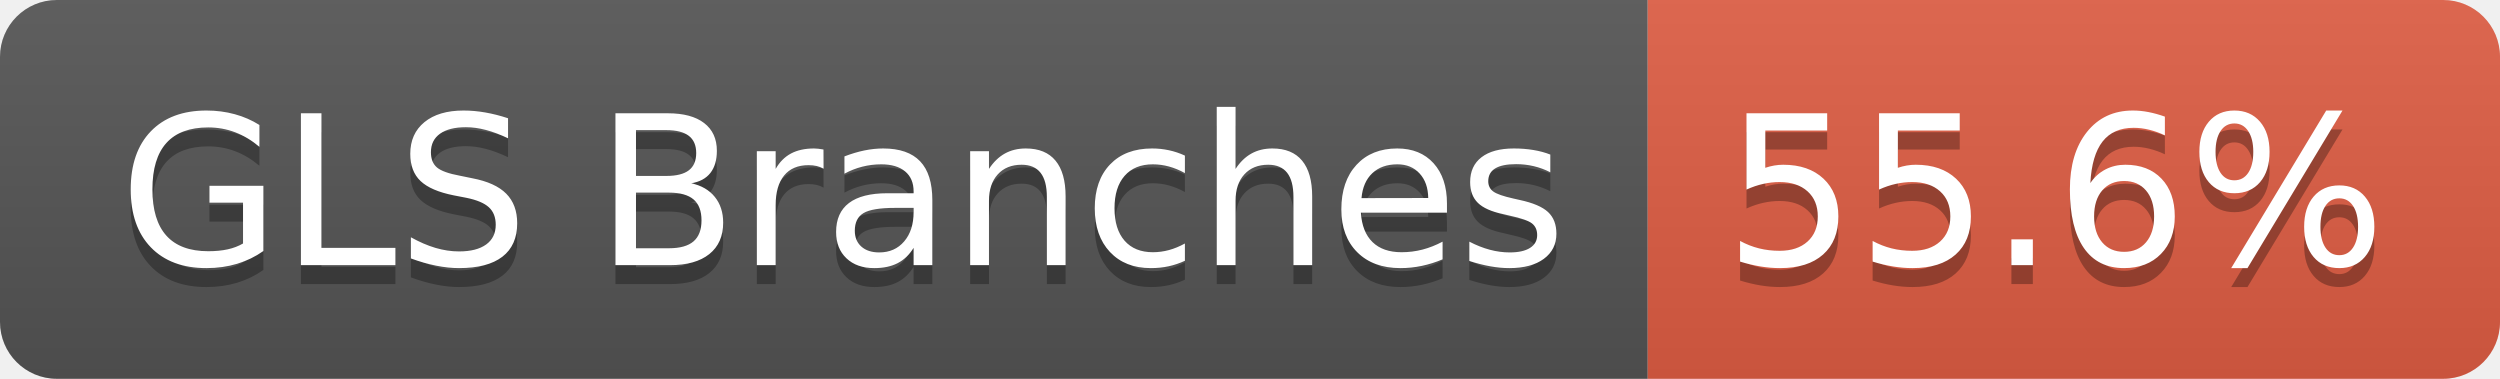
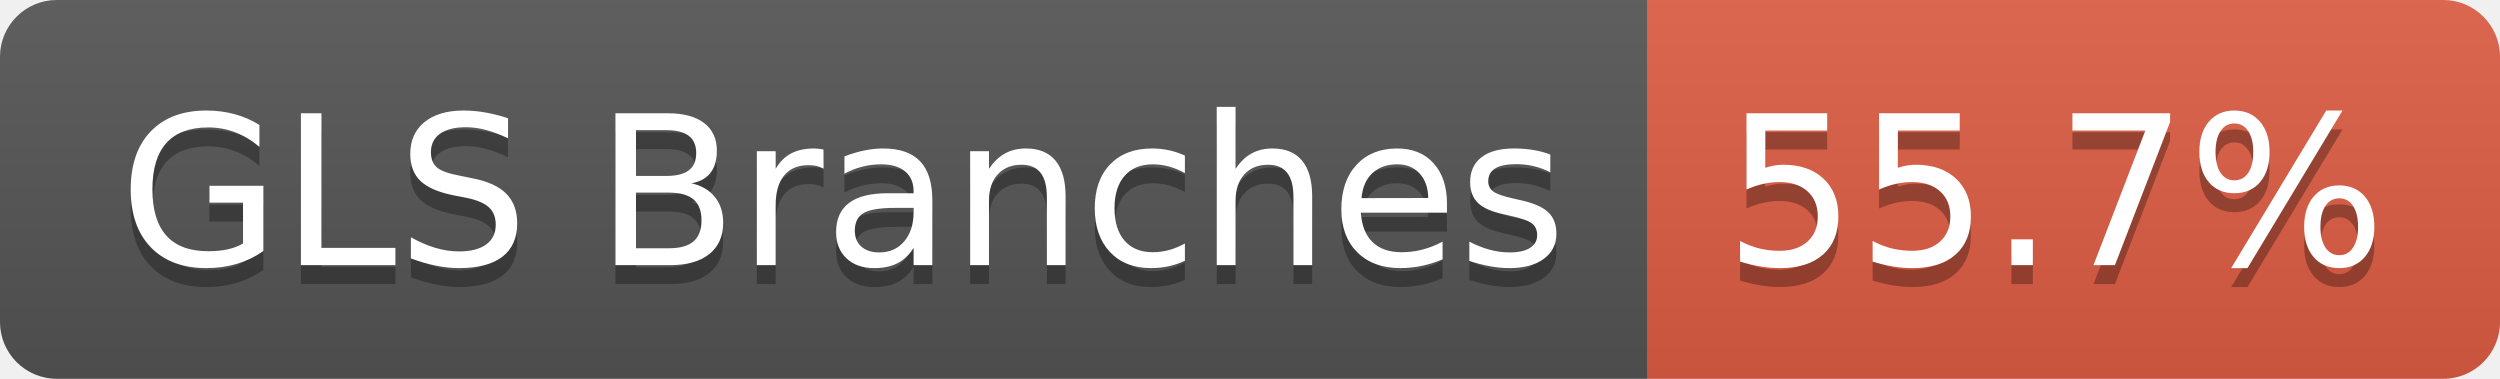
- <svg xmlns="http://www.w3.org/2000/svg" width="132" height="20" role="img" aria-label="GLS Branches: 55.6%">
+ <svg xmlns="http://www.w3.org/2000/svg" width="132" height="20" role="img" aria-label="GLS Branches: 55.7%">
  <linearGradient id="s" x2="0" y2="100%">
    <stop offset="0" stop-color="#bbb" stop-opacity=".1" />
    <stop offset="1" stop-opacity=".1" />
  </linearGradient>
  <clipPath id="r">
    <rect width="132" height="20" rx="3" fill="#fff" />
  </clipPath>
  <g clip-path="url(#r)">
    <rect width="87" height="20" fill="#555" />
    <rect x="87" width="45" height="20" fill="#e05d44" />
    <rect width="132" height="20" fill="url(#s)" />
  </g>
  <g fill="#fff" text-anchor="middle" font-family="Verdana,Geneva,DejaVu Sans,sans-serif" text-rendering="geometricPrecision" font-size="110">
    <text aria-hidden="true" x="445" y="150" fill="#010101" fill-opacity=".3" transform="scale(.1)" textLength="763">GLS Branches</text>
    <text x="445" y="140" transform="scale(.1)" fill="#fff" textLength="763">GLS Branches</text>
-     <text aria-hidden="true" x="1085" y="150" fill="#010101" fill-opacity=".3" transform="scale(.1)" textLength="350">55.6%</text>
-     <text x="1085" y="140" transform="scale(.1)" fill="#fff" textLength="350">55.6%</text>
+     <text aria-hidden="true" x="1085" y="150" fill="#010101" fill-opacity=".3" transform="scale(.1)" textLength="350">55.7%</text>
+     <text x="1085" y="140" transform="scale(.1)" fill="#fff" textLength="350">55.7%</text>
  </g>
</svg>
